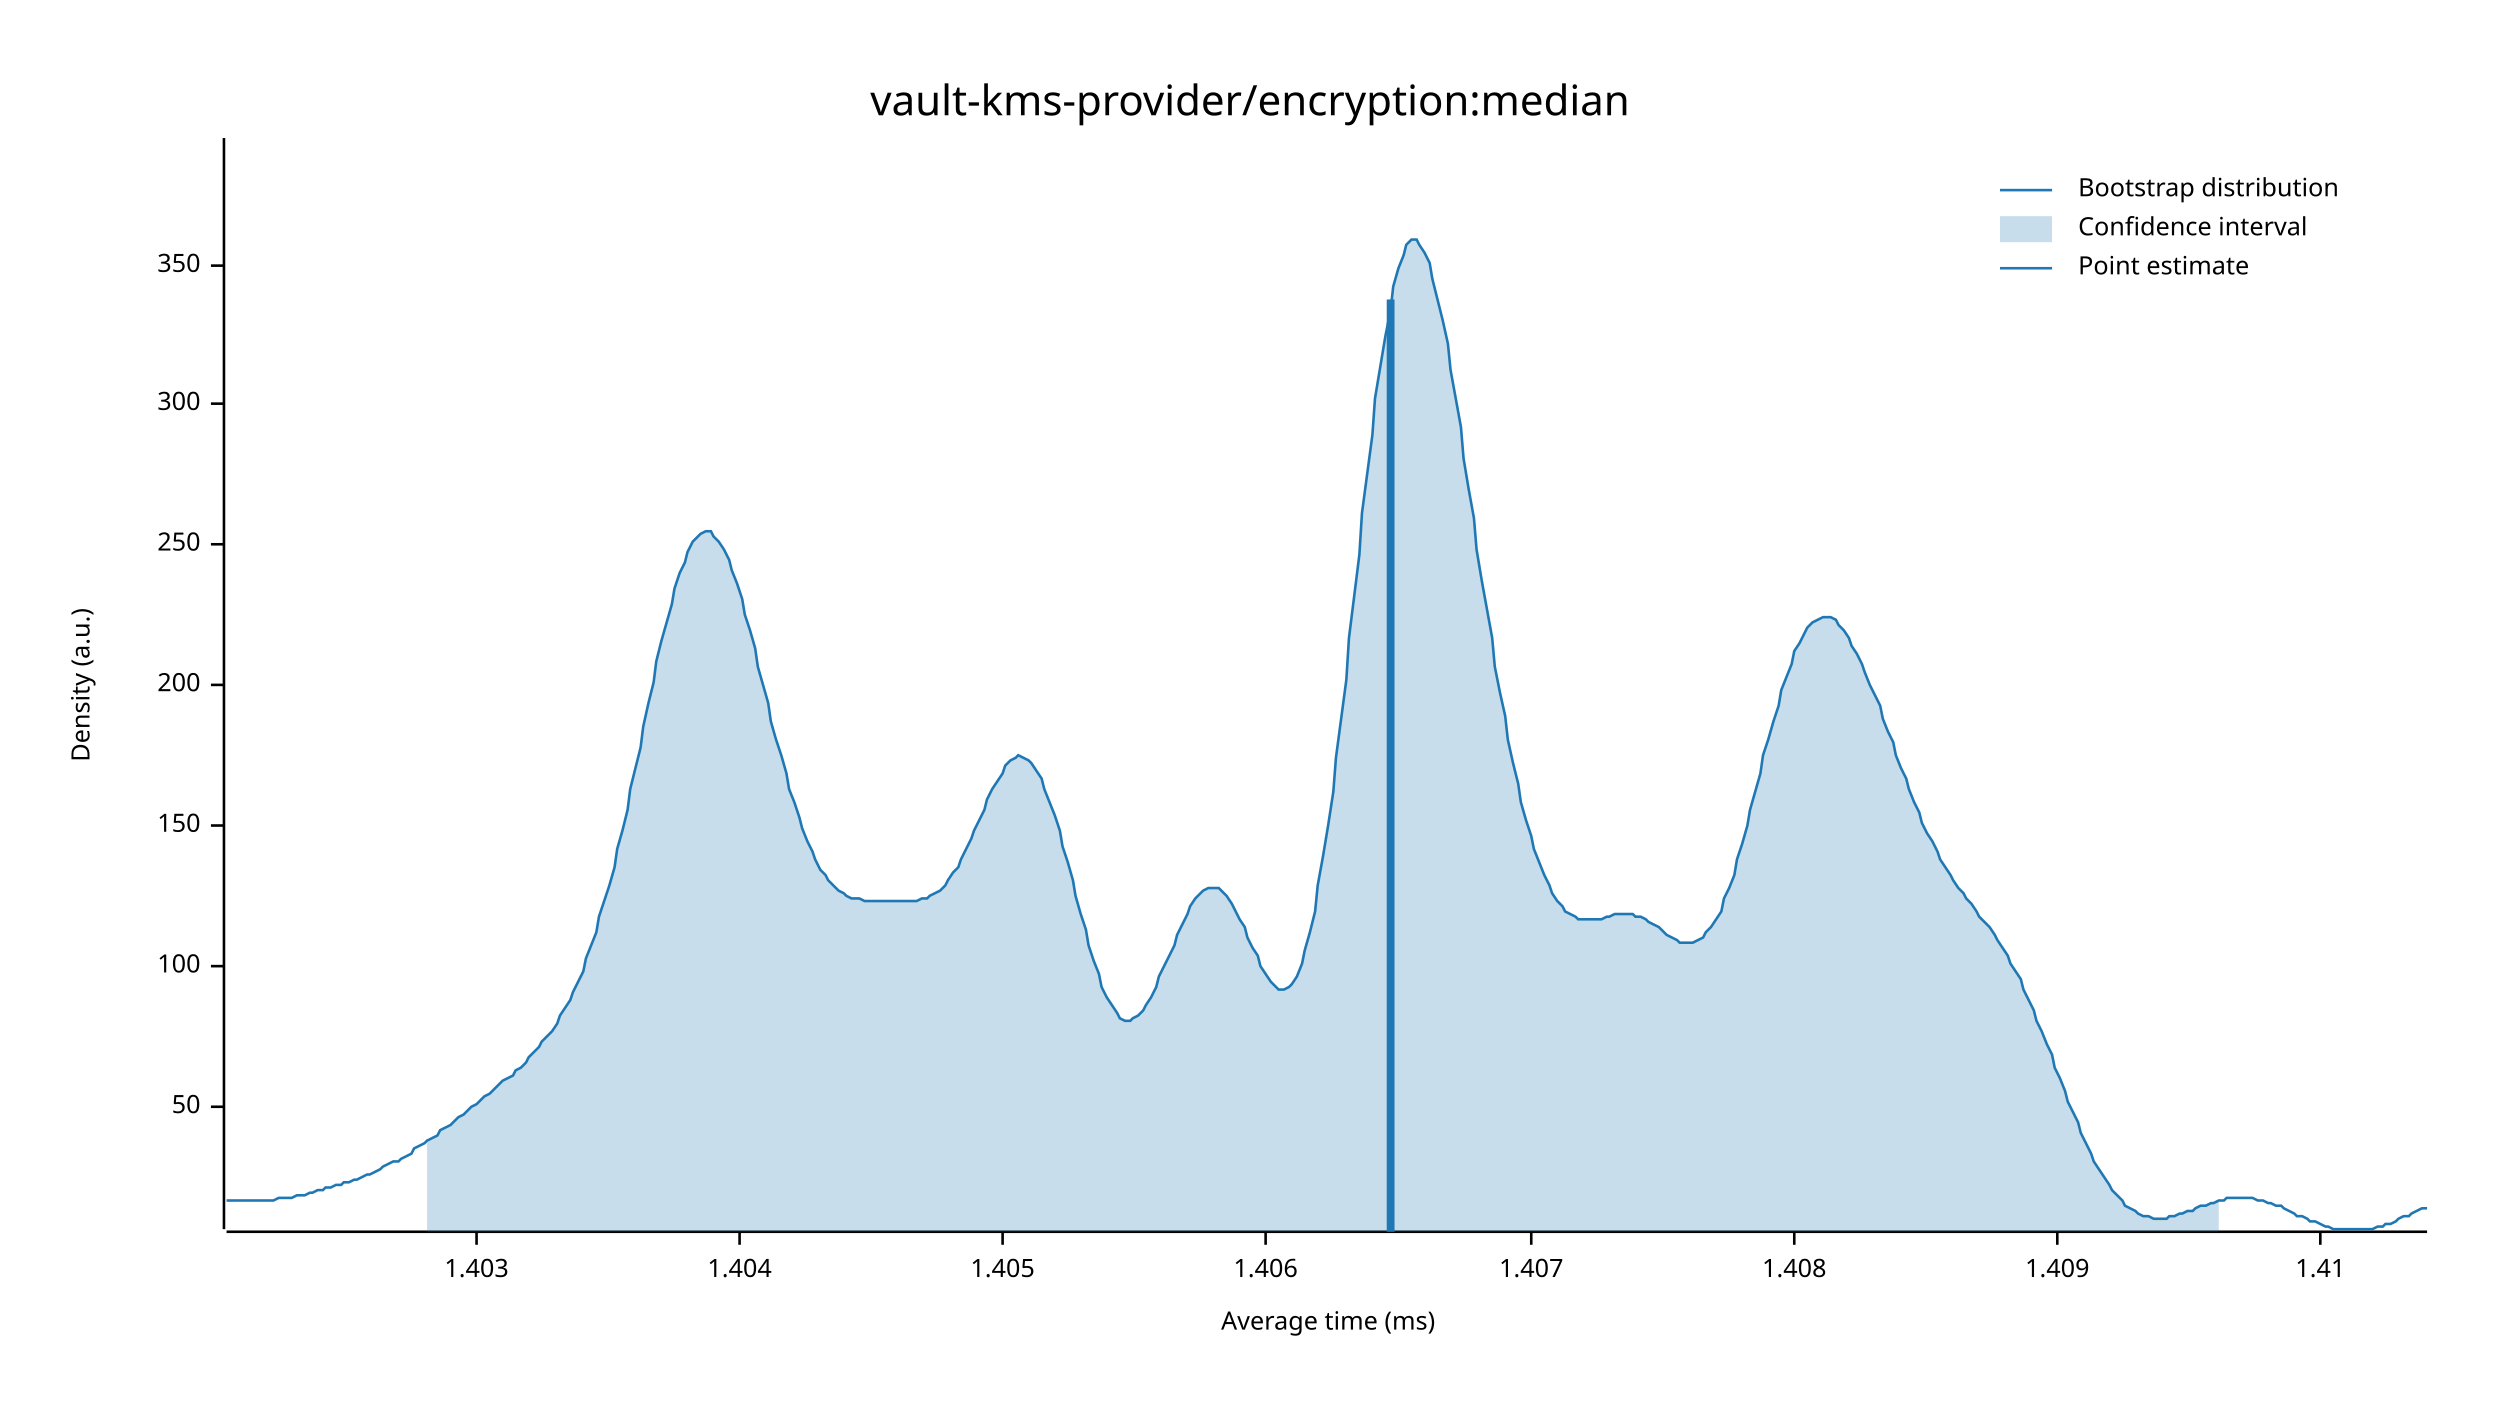
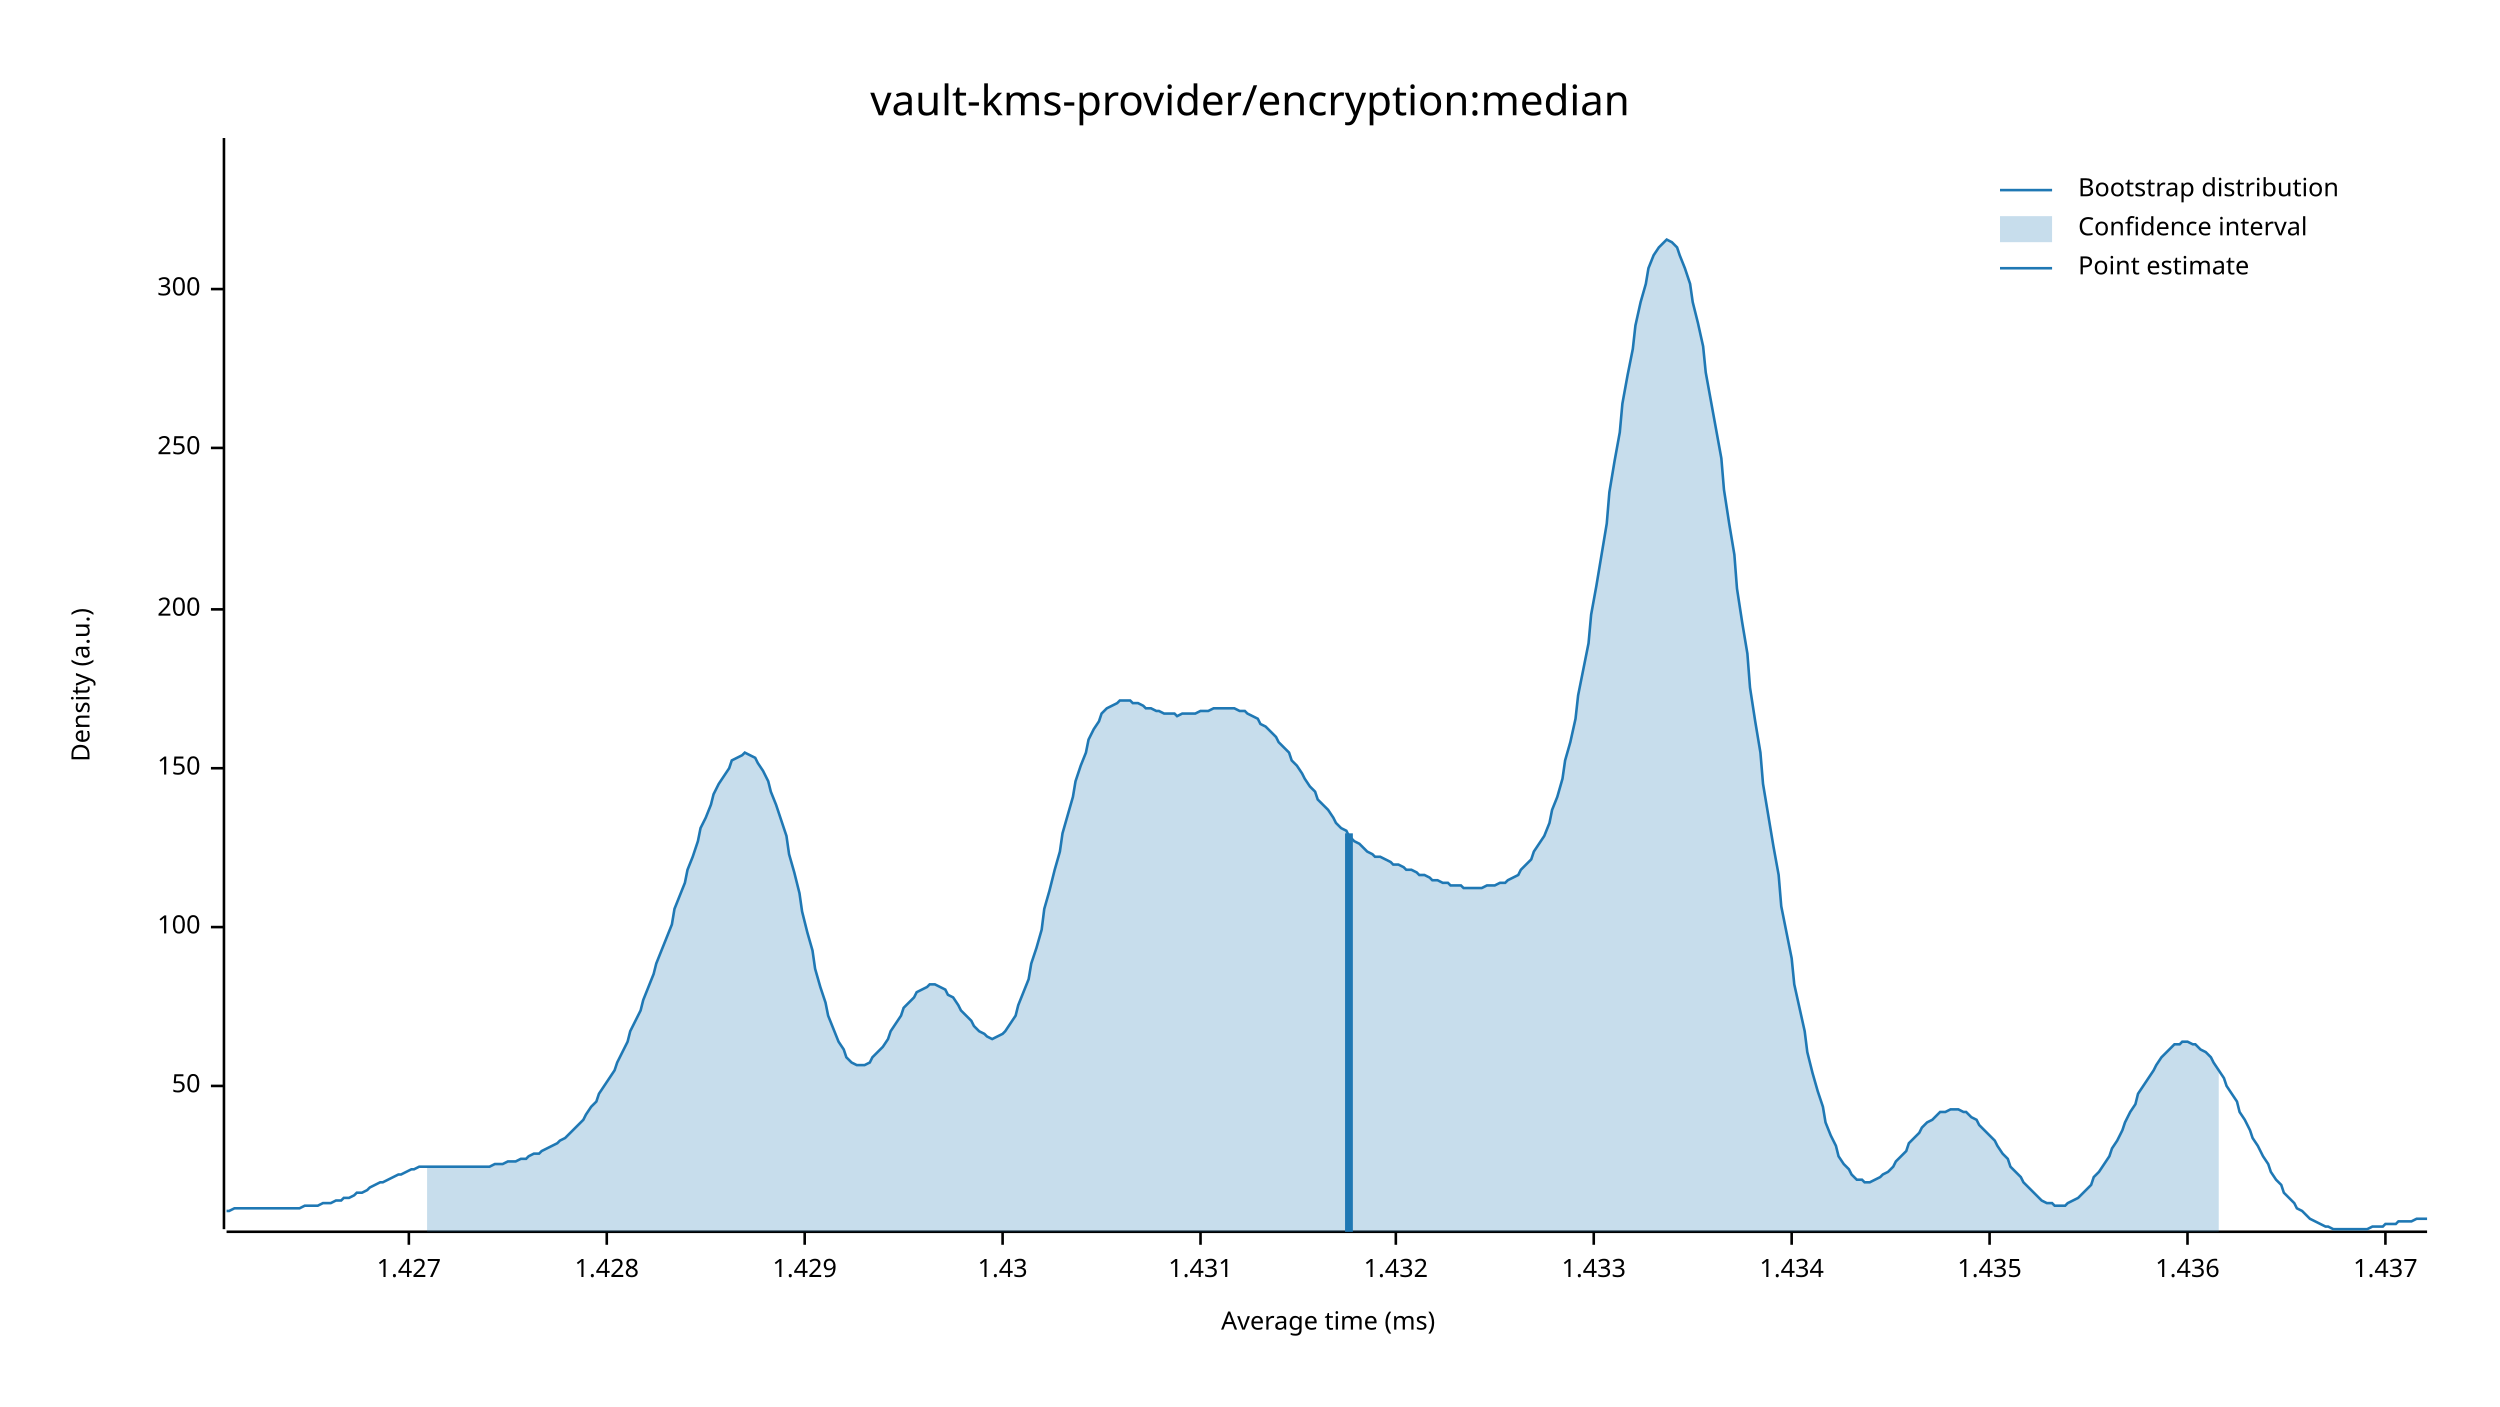
<svg xmlns="http://www.w3.org/2000/svg" width="960" height="540" viewBox="0 0 960 540">
  <text x="480" y="32" dy="0.76em" text-anchor="middle" font-family="sans-serif" font-size="16.129" opacity="1" fill="#000000">
vault-kms-provider/encryption:median
</text>
  <text x="27" y="263" dy="0.76em" text-anchor="middle" font-family="sans-serif" font-size="9.677" opacity="1" fill="#000000" transform="rotate(270, 27, 263)">
Density (a.u.)
</text>
  <text x="510" y="513" dy="-0.5ex" text-anchor="middle" font-family="sans-serif" font-size="9.677" opacity="1" fill="#000000">
Average time (ms)
</text>
  <polyline fill="none" opacity="1" stroke="#000000" stroke-width="1" points="86,53 86,472 " />
-   <text x="77" y="425" dy="0.5ex" text-anchor="end" font-family="sans-serif" font-size="9.677" opacity="1" fill="#000000">
+   <text x="77" y="417" dy="0.5ex" text-anchor="end" font-family="sans-serif" font-size="9.677" opacity="1" fill="#000000">
50
</text>
-   <polyline fill="none" opacity="1" stroke="#000000" stroke-width="1" points="81,425 86,425 " />
-   <text x="77" y="371" dy="0.5ex" text-anchor="end" font-family="sans-serif" font-size="9.677" opacity="1" fill="#000000">
+   <polyline fill="none" opacity="1" stroke="#000000" stroke-width="1" points="81,417 86,417 " />
+   <text x="77" y="356" dy="0.5ex" text-anchor="end" font-family="sans-serif" font-size="9.677" opacity="1" fill="#000000">
100
</text>
-   <polyline fill="none" opacity="1" stroke="#000000" stroke-width="1" points="81,371 86,371 " />
-   <text x="77" y="317" dy="0.5ex" text-anchor="end" font-family="sans-serif" font-size="9.677" opacity="1" fill="#000000">
+   <polyline fill="none" opacity="1" stroke="#000000" stroke-width="1" points="81,356 86,356 " />
+   <text x="77" y="295" dy="0.5ex" text-anchor="end" font-family="sans-serif" font-size="9.677" opacity="1" fill="#000000">
150
</text>
-   <polyline fill="none" opacity="1" stroke="#000000" stroke-width="1" points="81,317 86,317 " />
-   <text x="77" y="263" dy="0.5ex" text-anchor="end" font-family="sans-serif" font-size="9.677" opacity="1" fill="#000000">
+   <polyline fill="none" opacity="1" stroke="#000000" stroke-width="1" points="81,295 86,295 " />
+   <text x="77" y="234" dy="0.5ex" text-anchor="end" font-family="sans-serif" font-size="9.677" opacity="1" fill="#000000">
200
</text>
-   <polyline fill="none" opacity="1" stroke="#000000" stroke-width="1" points="81,263 86,263 " />
-   <text x="77" y="209" dy="0.5ex" text-anchor="end" font-family="sans-serif" font-size="9.677" opacity="1" fill="#000000">
+   <polyline fill="none" opacity="1" stroke="#000000" stroke-width="1" points="81,234 86,234 " />
+   <text x="77" y="172" dy="0.5ex" text-anchor="end" font-family="sans-serif" font-size="9.677" opacity="1" fill="#000000">
250
</text>
-   <polyline fill="none" opacity="1" stroke="#000000" stroke-width="1" points="81,209 86,209 " />
-   <text x="77" y="155" dy="0.5ex" text-anchor="end" font-family="sans-serif" font-size="9.677" opacity="1" fill="#000000">
+   <polyline fill="none" opacity="1" stroke="#000000" stroke-width="1" points="81,172 86,172 " />
+   <text x="77" y="111" dy="0.5ex" text-anchor="end" font-family="sans-serif" font-size="9.677" opacity="1" fill="#000000">
300
</text>
-   <polyline fill="none" opacity="1" stroke="#000000" stroke-width="1" points="81,155 86,155 " />
-   <text x="77" y="102" dy="0.5ex" text-anchor="end" font-family="sans-serif" font-size="9.677" opacity="1" fill="#000000">
- 350
+   <polyline fill="none" opacity="1" stroke="#000000" stroke-width="1" points="81,111 86,111 " />
+   <polyline fill="none" opacity="1" stroke="#000000" stroke-width="1" points="87,473 932,473 " />
+   <text x="157" y="483" dy="0.76em" text-anchor="middle" font-family="sans-serif" font-size="9.677" opacity="1" fill="#000000">
+ 1.427
</text>
-   <polyline fill="none" opacity="1" stroke="#000000" stroke-width="1" points="81,102 86,102 " />
-   <polyline fill="none" opacity="1" stroke="#000000" stroke-width="1" points="87,473 932,473 " />
-   <text x="183" y="483" dy="0.76em" text-anchor="middle" font-family="sans-serif" font-size="9.677" opacity="1" fill="#000000">
- 1.403
+   <polyline fill="none" opacity="1" stroke="#000000" stroke-width="1" points="157,473 157,478 " />
+   <text x="233" y="483" dy="0.76em" text-anchor="middle" font-family="sans-serif" font-size="9.677" opacity="1" fill="#000000">
+ 1.428
</text>
-   <polyline fill="none" opacity="1" stroke="#000000" stroke-width="1" points="183,473 183,478 " />
-   <text x="284" y="483" dy="0.76em" text-anchor="middle" font-family="sans-serif" font-size="9.677" opacity="1" fill="#000000">
- 1.404
+   <polyline fill="none" opacity="1" stroke="#000000" stroke-width="1" points="233,473 233,478 " />
+   <text x="309" y="483" dy="0.76em" text-anchor="middle" font-family="sans-serif" font-size="9.677" opacity="1" fill="#000000">
+ 1.429
</text>
-   <polyline fill="none" opacity="1" stroke="#000000" stroke-width="1" points="284,473 284,478 " />
+   <polyline fill="none" opacity="1" stroke="#000000" stroke-width="1" points="309,473 309,478 " />
  <text x="385" y="483" dy="0.76em" text-anchor="middle" font-family="sans-serif" font-size="9.677" opacity="1" fill="#000000">
- 1.405
+ 1.43
</text>
  <polyline fill="none" opacity="1" stroke="#000000" stroke-width="1" points="385,473 385,478 " />
-   <text x="486" y="483" dy="0.76em" text-anchor="middle" font-family="sans-serif" font-size="9.677" opacity="1" fill="#000000">
- 1.406
+   <text x="461" y="483" dy="0.76em" text-anchor="middle" font-family="sans-serif" font-size="9.677" opacity="1" fill="#000000">
+ 1.431
</text>
-   <polyline fill="none" opacity="1" stroke="#000000" stroke-width="1" points="486,473 486,478 " />
-   <text x="588" y="483" dy="0.76em" text-anchor="middle" font-family="sans-serif" font-size="9.677" opacity="1" fill="#000000">
- 1.407
+   <polyline fill="none" opacity="1" stroke="#000000" stroke-width="1" points="461,473 461,478 " />
+   <text x="536" y="483" dy="0.76em" text-anchor="middle" font-family="sans-serif" font-size="9.677" opacity="1" fill="#000000">
+ 1.432
</text>
-   <polyline fill="none" opacity="1" stroke="#000000" stroke-width="1" points="588,473 588,478 " />
-   <text x="689" y="483" dy="0.76em" text-anchor="middle" font-family="sans-serif" font-size="9.677" opacity="1" fill="#000000">
- 1.408
+   <polyline fill="none" opacity="1" stroke="#000000" stroke-width="1" points="536,473 536,478 " />
+   <text x="612" y="483" dy="0.76em" text-anchor="middle" font-family="sans-serif" font-size="9.677" opacity="1" fill="#000000">
+ 1.433
</text>
-   <polyline fill="none" opacity="1" stroke="#000000" stroke-width="1" points="689,473 689,478 " />
-   <text x="790" y="483" dy="0.76em" text-anchor="middle" font-family="sans-serif" font-size="9.677" opacity="1" fill="#000000">
- 1.409
+   <polyline fill="none" opacity="1" stroke="#000000" stroke-width="1" points="612,473 612,478 " />
+   <text x="688" y="483" dy="0.76em" text-anchor="middle" font-family="sans-serif" font-size="9.677" opacity="1" fill="#000000">
+ 1.434
</text>
-   <polyline fill="none" opacity="1" stroke="#000000" stroke-width="1" points="790,473 790,478 " />
-   <text x="891" y="483" dy="0.76em" text-anchor="middle" font-family="sans-serif" font-size="9.677" opacity="1" fill="#000000">
- 1.41
+   <polyline fill="none" opacity="1" stroke="#000000" stroke-width="1" points="688,473 688,478 " />
+   <text x="764" y="483" dy="0.76em" text-anchor="middle" font-family="sans-serif" font-size="9.677" opacity="1" fill="#000000">
+ 1.435
</text>
-   <polyline fill="none" opacity="1" stroke="#000000" stroke-width="1" points="891,473 891,478 " />
-   <polyline fill="none" opacity="1" stroke="#1F78B4" stroke-width="1" points="87,461 88,461 90,461 92,461 93,461 95,461 97,461 98,461 100,461 102,461 103,461 105,461 107,460 109,460 110,460 112,460 114,459 115,459 117,459 119,458 120,458 122,457 124,457 125,456 127,456 129,455 131,455 132,454 134,454 136,453 137,453 139,452 141,451 142,451 144,450 146,449 147,448 149,447 151,446 153,446 154,445 156,444 158,443 159,441 161,440 163,439 164,438 166,437 168,436 169,434 171,433 173,432 175,430 176,429 178,428 180,426 181,425 183,424 185,422 186,421 188,420 190,418 191,417 193,415 195,414 197,413 198,411 200,410 202,408 203,406 205,404 207,402 208,400 210,398 212,396 214,393 215,390 217,387 219,384 220,381 222,377 224,373 225,368 227,363 229,358 230,352 232,346 234,340 236,333 237,326 239,319 241,311 242,303 244,295 246,287 247,279 249,270 251,262 252,254 254,246 256,239 258,232 259,226 261,220 263,216 264,212 266,208 268,206 269,205 271,204 273,204 274,206 276,208 278,211 280,215 281,219 283,224 285,230 286,236 288,242 290,249 291,256 293,263 295,270 296,277 298,284 300,290 302,297 303,303 305,308 307,314 308,318 310,323 312,327 313,330 315,334 317,336 318,338 320,340 322,342 324,343 325,344 327,345 329,345 330,345 332,346 334,346 335,346 337,346 339,346 341,346 342,346 344,346 346,346 347,346 349,346 351,346 352,346 354,345 356,345 357,344 359,343 361,342 363,340 364,338 366,335 368,333 369,330 371,326 373,322 374,319 376,315 378,311 379,307 381,303 383,300 385,297 386,294 388,292 390,291 391,290 393,291 395,292 396,293 398,296 400,299 401,303 403,308 405,313 407,319 408,325 410,331 412,338 413,344 415,351 417,357 418,363 420,369 422,374 423,379 425,383 427,386 429,389 430,391 432,392 434,392 435,391 437,390 439,388 440,386 442,383 444,379 445,375 447,371 449,367 451,363 452,359 454,355 456,351 457,348 459,345 461,343 462,342 464,341 466,341 468,341 469,342 471,344 473,347 474,349 476,353 478,356 479,360 481,364 483,367 484,371 486,374 488,377 490,379 491,380 493,380 495,379 496,378 498,375 500,370 501,365 503,358 505,350 506,340 508,329 510,317 512,304 513,291 515,276 517,261 518,245 520,229 522,213 523,197 525,182 527,167 528,153 530,141 532,129 534,119 535,110 537,103 539,98 540,94 542,92 544,92 545,94 547,97 549,101 550,107 552,115 554,123 556,132 557,142 559,153 561,164 562,176 564,188 566,199 567,211 569,223 571,234 573,245 574,256 576,266 578,275 579,284 581,293 583,301 584,308 586,315 588,321 589,326 591,331 593,336 595,340 596,343 598,346 600,348 601,350 603,351 605,352 606,353 608,353 610,353 611,353 613,353 615,353 617,352 618,352 620,351 622,351 623,351 625,351 627,351 628,352 630,352 632,353 633,354 635,355 637,356 639,358 640,359 642,360 644,361 645,362 647,362 649,362 650,362 652,361 654,360 655,358 657,356 659,353 661,350 662,345 664,341 666,336 667,330 669,324 671,317 672,311 674,304 676,297 677,290 679,284 681,277 683,271 684,265 686,260 688,255 689,250 691,247 693,243 694,241 696,239 698,238 700,237 701,237 703,237 705,238 706,240 708,242 710,245 711,248 713,251 715,255 716,258 718,263 720,267 722,271 723,276 725,281 727,285 728,290 730,295 732,299 733,303 735,308 737,312 738,316 740,320 742,323 744,327 745,330 747,333 749,336 750,338 752,341 754,343 755,345 757,347 759,350 760,352 762,354 764,356 766,359 767,361 769,364 771,367 772,370 774,373 776,376 777,380 779,384 781,388 782,392 784,396 786,401 788,405 789,410 791,414 793,419 794,423 796,427 798,431 799,435 801,439 803,443 804,446 806,449 808,452 810,455 811,457 813,459 815,461 816,463 818,464 820,465 821,466 823,467 825,467 827,468 828,468 830,468 832,468 833,467 835,467 837,466 838,466 840,465 842,465 843,464 845,463 847,463 849,462 850,462 852,461 854,461 855,460 857,460 859,460 860,460 862,460 864,460 865,460 867,461 869,461 871,462 872,462 874,463 876,463 877,464 879,465 881,466 882,467 884,467 886,468 887,469 889,469 891,470 893,471 894,471 896,472 898,472 899,472 901,472 903,472 904,472 906,472 908,472 909,472 911,472 913,471 915,471 916,470 918,470 920,469 921,468 923,467 925,467 926,466 928,465 930,464 932,464 " />
-   <polygon opacity="0.25" fill="#1F78B4" points="164,438 166,437 168,436 169,434 171,433 173,432 175,430 176,429 178,428 180,426 181,425 183,424 185,422 186,421 188,420 190,418 191,417 193,415 195,414 197,413 198,411 200,410 202,408 203,406 205,404 207,402 208,400 210,398 212,396 214,393 215,390 217,387 219,384 220,381 222,377 224,373 225,368 227,363 229,358 230,352 232,346 234,340 236,333 237,326 239,319 241,311 242,303 244,295 246,287 247,279 249,270 251,262 252,254 254,246 256,239 258,232 259,226 261,220 263,216 264,212 266,208 268,206 269,205 271,204 273,204 274,206 276,208 278,211 280,215 281,219 283,224 285,230 286,236 288,242 290,249 291,256 293,263 295,270 296,277 298,284 300,290 302,297 303,303 305,308 307,314 308,318 310,323 312,327 313,330 315,334 317,336 318,338 320,340 322,342 324,343 325,344 327,345 329,345 330,345 332,346 334,346 335,346 337,346 339,346 341,346 342,346 344,346 346,346 347,346 349,346 351,346 352,346 354,345 356,345 357,344 359,343 361,342 363,340 364,338 366,335 368,333 369,330 371,326 373,322 374,319 376,315 378,311 379,307 381,303 383,300 385,297 386,294 388,292 390,291 391,290 393,291 395,292 396,293 398,296 400,299 401,303 403,308 405,313 407,319 408,325 410,331 412,338 413,344 415,351 417,357 418,363 420,369 422,374 423,379 425,383 427,386 429,389 430,391 432,392 434,392 435,391 437,390 439,388 440,386 442,383 444,379 445,375 447,371 449,367 451,363 452,359 454,355 456,351 457,348 459,345 461,343 462,342 464,341 466,341 468,341 469,342 471,344 473,347 474,349 476,353 478,356 479,360 481,364 483,367 484,371 486,374 488,377 490,379 491,380 493,380 495,379 496,378 498,375 500,370 501,365 503,358 505,350 506,340 508,329 510,317 512,304 513,291 515,276 517,261 518,245 520,229 522,213 523,197 525,182 527,167 528,153 530,141 532,129 534,119 535,110 537,103 539,98 540,94 542,92 544,92 545,94 547,97 549,101 550,107 552,115 554,123 556,132 557,142 559,153 561,164 562,176 564,188 566,199 567,211 569,223 571,234 573,245 574,256 576,266 578,275 579,284 581,293 583,301 584,308 586,315 588,321 589,326 591,331 593,336 595,340 596,343 598,346 600,348 601,350 603,351 605,352 606,353 608,353 610,353 611,353 613,353 615,353 617,352 618,352 620,351 622,351 623,351 625,351 627,351 628,352 630,352 632,353 633,354 635,355 637,356 639,358 640,359 642,360 644,361 645,362 647,362 649,362 650,362 652,361 654,360 655,358 657,356 659,353 661,350 662,345 664,341 666,336 667,330 669,324 671,317 672,311 674,304 676,297 677,290 679,284 681,277 683,271 684,265 686,260 688,255 689,250 691,247 693,243 694,241 696,239 698,238 700,237 701,237 703,237 705,238 706,240 708,242 710,245 711,248 713,251 715,255 716,258 718,263 720,267 722,271 723,276 725,281 727,285 728,290 730,295 732,299 733,303 735,308 737,312 738,316 740,320 742,323 744,327 745,330 747,333 749,336 750,338 752,341 754,343 755,345 757,347 759,350 760,352 762,354 764,356 766,359 767,361 769,364 771,367 772,370 774,373 776,376 777,380 779,384 781,388 782,392 784,396 786,401 788,405 789,410 791,414 793,419 794,423 796,427 798,431 799,435 801,439 803,443 804,446 806,449 808,452 810,455 811,457 813,459 815,461 816,463 818,464 820,465 821,466 823,467 825,467 827,468 828,468 830,468 832,468 833,467 835,467 837,466 838,466 840,465 842,465 843,464 845,463 847,463 849,462 850,462 852,461 852,473 164,473 " />
-   <polyline fill="none" opacity="1" stroke="#1F78B4" stroke-width="3" points="534,473 534,115 " />
+   <polyline fill="none" opacity="1" stroke="#000000" stroke-width="1" points="764,473 764,478 " />
+   <text x="840" y="483" dy="0.76em" text-anchor="middle" font-family="sans-serif" font-size="9.677" opacity="1" fill="#000000">
+ 1.436
+ </text>
+   <polyline fill="none" opacity="1" stroke="#000000" stroke-width="1" points="840,473 840,478 " />
+   <text x="916" y="483" dy="0.76em" text-anchor="middle" font-family="sans-serif" font-size="9.677" opacity="1" fill="#000000">
+ 1.437
+ </text>
+   <polyline fill="none" opacity="1" stroke="#000000" stroke-width="1" points="916,473 916,478 " />
+   <polyline fill="none" opacity="1" stroke="#1F78B4" stroke-width="1" points="87,465 88,465 90,464 92,464 93,464 95,464 97,464 98,464 100,464 102,464 103,464 105,464 107,464 109,464 110,464 112,464 114,464 115,464 117,463 119,463 120,463 122,463 124,462 125,462 127,462 129,461 131,461 132,460 134,460 136,459 137,458 139,458 141,457 142,456 144,455 146,454 147,454 149,453 151,452 153,451 154,451 156,450 158,449 159,449 161,448 163,448 164,448 166,448 168,448 169,448 171,448 173,448 175,448 176,448 178,448 180,448 181,448 183,448 185,448 186,448 188,448 190,447 191,447 193,447 195,446 197,446 198,446 200,445 202,445 203,444 205,443 207,443 208,442 210,441 212,440 214,439 215,438 217,437 219,435 220,434 222,432 224,430 225,428 227,425 229,423 230,420 232,417 234,414 236,411 237,408 239,404 241,400 242,396 244,392 246,388 247,384 249,379 251,374 252,370 254,365 256,360 258,355 259,349 261,344 263,339 264,334 266,329 268,323 269,318 271,314 273,309 274,305 276,301 278,298 280,295 281,292 283,291 285,290 286,289 288,290 290,291 291,293 293,296 295,300 296,304 298,309 300,315 302,321 303,328 305,335 307,343 308,350 310,358 312,365 313,372 315,379 317,385 318,390 320,395 322,400 324,403 325,406 327,408 329,409 330,409 332,409 334,408 335,406 337,404 339,402 341,399 342,396 344,393 346,390 347,387 349,385 351,383 352,381 354,380 356,379 357,378 359,378 361,379 363,380 364,382 366,383 368,386 369,388 371,390 373,392 374,394 376,396 378,397 379,398 381,399 383,398 385,397 386,396 388,393 390,390 391,386 393,381 395,376 396,370 398,364 400,357 401,349 403,342 405,334 407,327 408,320 410,313 412,306 413,300 415,294 417,289 418,284 420,280 422,277 423,274 425,272 427,271 429,270 430,269 432,269 434,269 435,270 437,270 439,271 440,272 442,272 444,273 445,273 447,274 449,274 451,274 452,275 454,274 456,274 457,274 459,274 461,273 462,273 464,273 466,272 468,272 469,272 471,272 473,272 474,272 476,273 478,273 479,274 481,275 483,276 484,278 486,279 488,281 490,283 491,285 493,287 495,289 496,292 498,294 500,297 501,299 503,302 505,304 506,307 508,309 510,311 512,314 513,316 515,318 517,319 518,321 520,323 522,324 523,325 525,327 527,328 528,329 530,329 532,330 534,331 535,332 537,332 539,333 540,334 542,334 544,335 545,336 547,336 549,337 550,338 552,338 554,339 556,339 557,340 559,340 561,340 562,341 564,341 566,341 567,341 569,341 571,340 573,340 574,340 576,339 578,339 579,338 581,337 583,336 584,334 586,332 588,330 589,327 591,324 593,321 595,316 596,311 598,306 600,299 601,292 603,285 605,276 606,267 608,257 610,247 611,236 613,225 615,213 617,201 618,189 620,177 622,166 623,155 625,144 627,134 628,125 630,116 632,109 633,103 635,98 637,95 639,93 640,92 642,93 644,95 645,98 647,103 649,109 650,116 652,124 654,133 655,143 657,154 659,165 661,176 662,188 664,201 666,213 667,226 669,239 671,251 672,264 674,277 676,289 677,301 679,313 681,325 683,336 684,348 686,358 688,368 689,378 691,387 693,396 694,404 696,412 698,419 700,425 701,431 703,436 705,440 706,444 708,447 710,449 711,451 713,453 715,453 716,454 718,454 720,453 722,452 723,451 725,450 727,448 728,446 730,444 732,442 733,439 735,437 737,435 738,433 740,431 742,430 744,428 745,427 747,427 749,426 750,426 752,426 754,427 755,427 757,429 759,430 760,432 762,434 764,436 766,438 767,440 769,443 771,445 772,448 774,450 776,452 777,454 779,456 781,458 782,459 784,461 786,462 788,462 789,463 791,463 793,463 794,462 796,461 798,460 799,459 801,457 803,455 804,452 806,450 808,447 810,444 811,441 813,438 815,434 816,431 818,427 820,424 821,420 823,417 825,414 827,411 828,409 830,406 832,404 833,403 835,401 837,401 838,400 840,400 842,401 843,401 845,403 847,404 849,406 850,408 852,411 854,414 855,417 857,420 859,423 860,427 862,430 864,434 865,437 867,440 869,444 871,447 872,450 874,453 876,455 877,458 879,460 881,462 882,464 884,465 886,467 887,468 889,469 891,470 893,471 894,471 896,472 898,472 899,472 901,472 903,472 904,472 906,472 908,472 909,472 911,471 913,471 915,471 916,470 918,470 920,470 921,469 923,469 925,469 926,469 928,468 930,468 932,468 " />
+   <polygon opacity="0.25" fill="#1F78B4" points="164,448 166,448 168,448 169,448 171,448 173,448 175,448 176,448 178,448 180,448 181,448 183,448 185,448 186,448 188,448 190,447 191,447 193,447 195,446 197,446 198,446 200,445 202,445 203,444 205,443 207,443 208,442 210,441 212,440 214,439 215,438 217,437 219,435 220,434 222,432 224,430 225,428 227,425 229,423 230,420 232,417 234,414 236,411 237,408 239,404 241,400 242,396 244,392 246,388 247,384 249,379 251,374 252,370 254,365 256,360 258,355 259,349 261,344 263,339 264,334 266,329 268,323 269,318 271,314 273,309 274,305 276,301 278,298 280,295 281,292 283,291 285,290 286,289 288,290 290,291 291,293 293,296 295,300 296,304 298,309 300,315 302,321 303,328 305,335 307,343 308,350 310,358 312,365 313,372 315,379 317,385 318,390 320,395 322,400 324,403 325,406 327,408 329,409 330,409 332,409 334,408 335,406 337,404 339,402 341,399 342,396 344,393 346,390 347,387 349,385 351,383 352,381 354,380 356,379 357,378 359,378 361,379 363,380 364,382 366,383 368,386 369,388 371,390 373,392 374,394 376,396 378,397 379,398 381,399 383,398 385,397 386,396 388,393 390,390 391,386 393,381 395,376 396,370 398,364 400,357 401,349 403,342 405,334 407,327 408,320 410,313 412,306 413,300 415,294 417,289 418,284 420,280 422,277 423,274 425,272 427,271 429,270 430,269 432,269 434,269 435,270 437,270 439,271 440,272 442,272 444,273 445,273 447,274 449,274 451,274 452,275 454,274 456,274 457,274 459,274 461,273 462,273 464,273 466,272 468,272 469,272 471,272 473,272 474,272 476,273 478,273 479,274 481,275 483,276 484,278 486,279 488,281 490,283 491,285 493,287 495,289 496,292 498,294 500,297 501,299 503,302 505,304 506,307 508,309 510,311 512,314 513,316 515,318 517,319 518,321 520,323 522,324 523,325 525,327 527,328 528,329 530,329 532,330 534,331 535,332 537,332 539,333 540,334 542,334 544,335 545,336 547,336 549,337 550,338 552,338 554,339 556,339 557,340 559,340 561,340 562,341 564,341 566,341 567,341 569,341 571,340 573,340 574,340 576,339 578,339 579,338 581,337 583,336 584,334 586,332 588,330 589,327 591,324 593,321 595,316 596,311 598,306 600,299 601,292 603,285 605,276 606,267 608,257 610,247 611,236 613,225 615,213 617,201 618,189 620,177 622,166 623,155 625,144 627,134 628,125 630,116 632,109 633,103 635,98 637,95 639,93 640,92 642,93 644,95 645,98 647,103 649,109 650,116 652,124 654,133 655,143 657,154 659,165 661,176 662,188 664,201 666,213 667,226 669,239 671,251 672,264 674,277 676,289 677,301 679,313 681,325 683,336 684,348 686,358 688,368 689,378 691,387 693,396 694,404 696,412 698,419 700,425 701,431 703,436 705,440 706,444 708,447 710,449 711,451 713,453 715,453 716,454 718,454 720,453 722,452 723,451 725,450 727,448 728,446 730,444 732,442 733,439 735,437 737,435 738,433 740,431 742,430 744,428 745,427 747,427 749,426 750,426 752,426 754,427 755,427 757,429 759,430 760,432 762,434 764,436 766,438 767,440 769,443 771,445 772,448 774,450 776,452 777,454 779,456 781,458 782,459 784,461 786,462 788,462 789,463 791,463 793,463 794,462 796,461 798,460 799,459 801,457 803,455 804,452 806,450 808,447 810,444 811,441 813,438 815,434 816,431 818,427 820,424 821,420 823,417 825,414 827,411 828,409 830,406 832,404 833,403 835,401 837,401 838,400 840,400 842,401 843,401 845,403 847,404 849,406 850,408 852,411 852,473 164,473 " />
+   <polyline fill="none" opacity="1" stroke="#1F78B4" stroke-width="3" points="518,473 518,320 " />
  <text x="798" y="68" dy="0.76em" text-anchor="start" font-family="sans-serif" font-size="9.677" opacity="1" fill="#000000">
Bootstrap distribution
</text>
  <text x="798" y="83" dy="0.76em" text-anchor="start" font-family="sans-serif" font-size="9.677" opacity="1" fill="#000000">
Confidence interval
</text>
  <text x="798" y="98" dy="0.76em" text-anchor="start" font-family="sans-serif" font-size="9.677" opacity="1" fill="#000000">
Point estimate
</text>
  <polyline fill="none" opacity="1" stroke="#1F78B4" stroke-width="1" points="768,73 788,73 " />
  <rect x="768" y="83" width="20" height="10" opacity="0.25" fill="#1F78B4" stroke="none" />
  <polyline fill="none" opacity="1" stroke="#1F78B4" stroke-width="1" points="768,103 788,103 " />
</svg>
